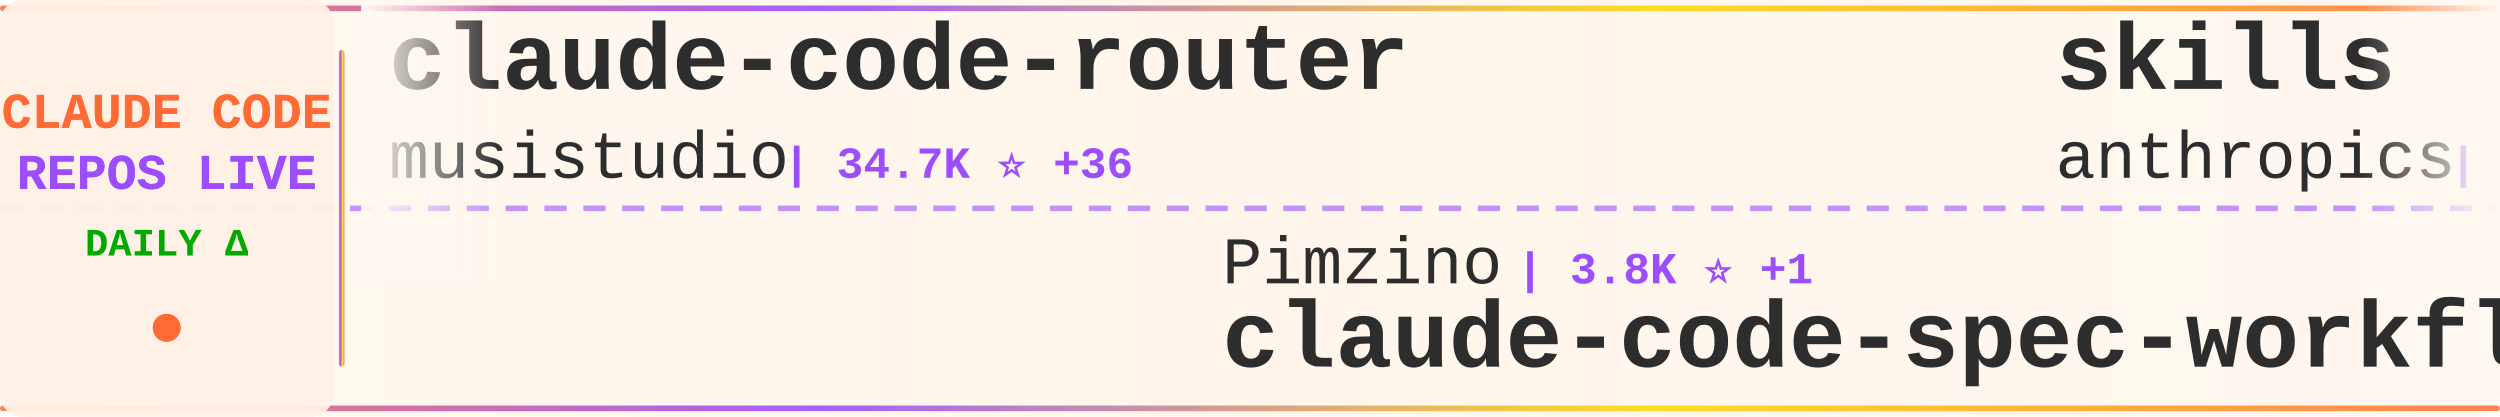
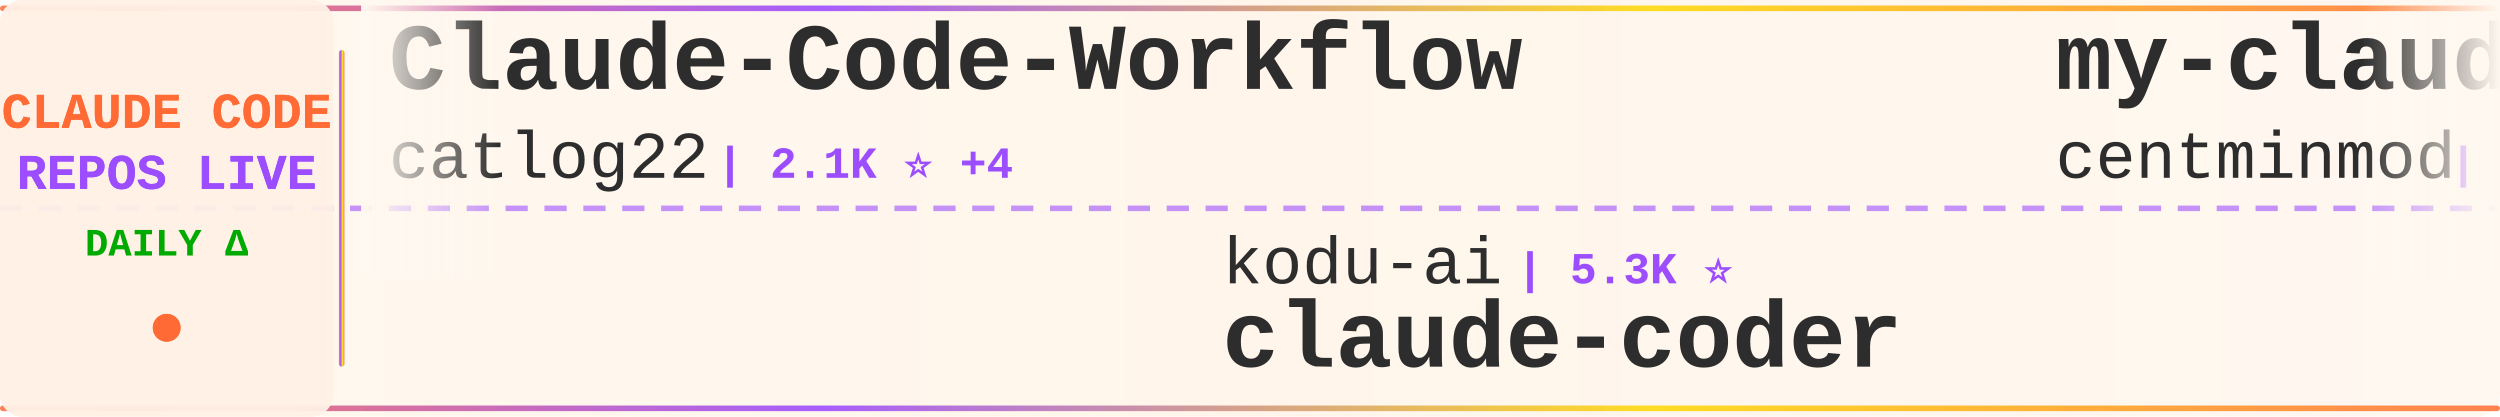
<svg xmlns="http://www.w3.org/2000/svg" width="900" height="150">
  <defs>
    <linearGradient id="tickerBg" x1="0%" y1="0%" x2="100%" y2="0%">
      <stop offset="0%" style="stop-color:#fff8f0;stop-opacity:0.98" />
      <stop offset="50%" style="stop-color:#fff5eb;stop-opacity:1" />
      <stop offset="100%" style="stop-color:#fff8f0;stop-opacity:0.98" />
    </linearGradient>
    <linearGradient id="borderGrad" x1="0%" y1="0%" x2="100%" y2="0%">
      <stop offset="0%" style="stop-color:#FF6B35;stop-opacity:0.85">
        <animate attributeName="stop-opacity" values="0.85;1;0.85" dur="2s" repeatCount="indefinite" />
      </stop>
      <stop offset="33%" style="stop-color:#9C4EFF;stop-opacity:0.9">
        <animate attributeName="stop-opacity" values="0.9;1;0.9" dur="2.2s" repeatCount="indefinite" />
      </stop>
      <stop offset="66%" style="stop-color:#FFD700;stop-opacity:0.85">
        <animate attributeName="stop-opacity" values="0.85;1;0.85" dur="1.8s" repeatCount="indefinite" />
      </stop>
      <stop offset="100%" style="stop-color:#FF6B35;stop-opacity:0.85">
        <animate attributeName="stop-opacity" values="0.85;1;0.85" dur="2s" repeatCount="indefinite" />
      </stop>
    </linearGradient>
    <filter id="textGlow">
      <feGaussianBlur stdDeviation="0.15" result="coloredBlur" />
      <feMerge>
        <feMergeNode in="coloredBlur" />
        <feMergeNode in="SourceGraphic" />
      </feMerge>
    </filter>
    <filter id="metricGlow">
      <feGaussianBlur stdDeviation="0.2" result="coloredBlur" />
      <feMerge>
        <feMergeNode in="coloredBlur" />
        <feMergeNode in="SourceGraphic" />
      </feMerge>
    </filter>
    <linearGradient id="leftFade" x1="0%" y1="0%" x2="100%" y2="0%">
      <stop offset="0%" style="stop-color:#fff8f0;stop-opacity:1" />
      <stop offset="100%" style="stop-color:#fff8f0;stop-opacity:0" />
    </linearGradient>
    <linearGradient id="rightFade" x1="0%" y1="0%" x2="100%" y2="0%">
      <stop offset="0%" style="stop-color:#fff8f0;stop-opacity:0" />
      <stop offset="100%" style="stop-color:#fff8f0;stop-opacity:1" />
    </linearGradient>
  </defs>
  <rect width="900" height="150" fill="url(#tickerBg)" rx="8" />
  <rect x="0" y="2" width="900" height="2" fill="url(#borderGrad)" rx="1" />
  <rect x="0" y="146" width="900" height="2" fill="url(#borderGrad)" rx="1" />
  <line x1="0" y1="75" x2="900" y2="75" stroke="#9C4EFF" stroke-width="2" stroke-dasharray="8 6" opacity="0.6" />
  <rect x="0" y="0" width="120" height="150" fill="#fff0e6" opacity="0.95" rx="8" />
  <text x="60" y="46" font-family="'Courier New', monospace" font-size="18" font-weight="bold" fill="#FF6B35" text-anchor="middle" filter="url(#textGlow)">
    CLAUDE CODE
  </text>
  <text x="60" y="68" font-family="'Courier New', monospace" font-size="18" font-weight="bold" fill="#9C4EFF" text-anchor="middle" filter="url(#textGlow)">
    REPOS LIVE
  </text>
  <text x="60" y="92" font-family="'Courier New', monospace" font-size="14" font-weight="bold" fill="#00aa00" text-anchor="middle">
    DAILY Δ
  </text>
  <circle cx="60" cy="118" r="5" fill="#FF6B35" filter="url(#metricGlow)">
    <animate attributeName="r" values="4;6;4" dur="1.5s" repeatCount="indefinite" />
    <animate attributeName="opacity" values="0.6;1;0.6" dur="1.5s" repeatCount="indefinite" />
  </circle>
  <rect x="122" y="18" width="2" height="114" fill="url(#borderGrad)" rx="1" />
  <clipPath id="tickerClip">
    <rect x="130" y="0" width="770" height="150" />
  </clipPath>
  <g clip-path="url(#tickerClip)">
    <g id="tickerItems">
      <animateTransform attributeName="transform" attributeType="XML" type="translate" from="0 0" to="-3000 0" dur="54s" repeatCount="indefinite" />
      <g transform="translate(0, 0)">
-         <text x="140" y="32" font-family="'Courier New', monospace" font-size="34" font-weight="bold" fill="#2d2d2d">claude-code-router</text>
-         <text x="140" y="64" font-family="'Courier New', monospace" font-size="24" font-weight="normal" fill="#2d2d2d" opacity="1.0">musistudio</text>
-         <text x="282" y="64" font-family="'Courier New', monospace" font-size="16" font-weight="bold" fill="#9C4EFF"> | 34.7K ⭐ +36</text>
+         <text x="140" y="32" font-family="'Courier New', monospace" font-size="34" font-weight="bold" fill="#2d2d2d">Claude-Code-Workflow</text>
+         <text x="140" y="64" font-family="'Courier New', monospace" font-size="24" font-weight="normal" fill="#2d2d2d" opacity="1.0">catlog22</text>
+         <text x="258" y="64" font-family="'Courier New', monospace" font-size="16" font-weight="bold" fill="#9C4EFF"> | 2.1K ⭐ +4</text>
      </g>
      <g transform="translate(300, 0)">
-         <text x="140" y="102" font-family="'Courier New', monospace" font-size="24" font-weight="normal" fill="#2d2d2d" opacity="1.0">Pimzino</text>
-         <text x="246" y="102" font-family="'Courier New', monospace" font-size="16" font-weight="bold" fill="#9C4EFF"> | 3.8K ⭐ +1</text>
-         <text x="140" y="132" font-family="'Courier New', monospace" font-size="34" font-weight="bold" fill="#2d2d2d">claude-code-spec-workflo...</text>
+         <text x="140" y="102" font-family="'Courier New', monospace" font-size="24" font-weight="normal" fill="#2d2d2d" opacity="1.0">kodu-ai</text>
+         <text x="246" y="102" font-family="'Courier New', monospace" font-size="16" font-weight="bold" fill="#9C4EFF"> | 5.3K ⭐</text>
+         <text x="140" y="132" font-family="'Courier New', monospace" font-size="34" font-weight="bold" fill="#2d2d2d">claude-coder</text>
      </g>
      <g transform="translate(600, 0)">
-         <text x="140" y="32" font-family="'Courier New', monospace" font-size="34" font-weight="bold" fill="#2d2d2d">skills</text>
-         <text x="140" y="64" font-family="'Courier New', monospace" font-size="24" font-weight="normal" fill="#2d2d2d" opacity="1.0">anthropics</text>
-         <text x="282" y="64" font-family="'Courier New', monospace" font-size="16" font-weight="bold" fill="#9C4EFF"> | 145.9K ⭐ +465</text>
+         <text x="140" y="32" font-family="'Courier New', monospace" font-size="34" font-weight="bold" fill="#2d2d2d">my-claude-code-setup</text>
+         <text x="140" y="64" font-family="'Courier New', monospace" font-size="24" font-weight="normal" fill="#2d2d2d" opacity="1.0">centminmod</text>
+         <text x="282" y="64" font-family="'Courier New', monospace" font-size="16" font-weight="bold" fill="#9C4EFF"> | 2.4K ⭐ +2</text>
      </g>
      <g transform="translate(900, 0)">
-         <text x="140" y="102" font-family="'Courier New', monospace" font-size="24" font-weight="normal" fill="#2d2d2d" opacity="1.0">fazxes</text>
-         <text x="234" y="102" font-family="'Courier New', monospace" font-size="16" font-weight="bold" fill="#9C4EFF"> | 219 ⭐ +1</text>
-         <text x="140" y="132" font-family="'Courier New', monospace" font-size="34" font-weight="bold" fill="#2d2d2d">Claude-code</text>
+         <text x="140" y="102" font-family="'Courier New', monospace" font-size="24" font-weight="normal" fill="#2d2d2d" opacity="1.0">router-for-me</text>
+         <text x="318" y="102" font-family="'Courier New', monospace" font-size="16" font-weight="bold" fill="#9C4EFF"> | 35.9K ⭐ +146</text>
+         <text x="140" y="132" font-family="'Courier New', monospace" font-size="34" font-weight="bold" fill="#2d2d2d">CLIProxyAPI</text>
      </g>
      <g transform="translate(1200, 0)">
-         <text x="140" y="32" font-family="'Courier New', monospace" font-size="34" font-weight="bold" fill="#2d2d2d">claude-code-action</text>
-         <text x="140" y="64" font-family="'Courier New', monospace" font-size="24" font-weight="normal" fill="#2d2d2d" opacity="1.0">anthropics</text>
-         <text x="282" y="64" font-family="'Courier New', monospace" font-size="16" font-weight="bold" fill="#9C4EFF"> | 7.8K ⭐ +13</text>
+         <text x="140" y="32" font-family="'Courier New', monospace" font-size="34" font-weight="bold" fill="#2d2d2d">Claude-code</text>
+         <text x="140" y="64" font-family="'Courier New', monospace" font-size="24" font-weight="normal" fill="#2d2d2d" opacity="1.0">fazxes</text>
+         <text x="234" y="64" font-family="'Courier New', monospace" font-size="16" font-weight="bold" fill="#9C4EFF"> | 219 ⭐ +1</text>
      </g>
      <g transform="translate(1500, 0)">
-         <text x="140" y="102" font-family="'Courier New', monospace" font-size="24" font-weight="normal" fill="#2d2d2d" opacity="1.0">repowise-dev</text>
-         <text x="306" y="102" font-family="'Courier New', monospace" font-size="16" font-weight="bold" fill="#9C4EFF"> | 1.1K ⭐ +1</text>
-         <text x="140" y="132" font-family="'Courier New', monospace" font-size="34" font-weight="bold" fill="#2d2d2d">claude-code-prompts</text>
+         <text x="140" y="102" font-family="'Courier New', monospace" font-size="24" font-weight="normal" fill="#2d2d2d" opacity="1.0">ChrisWiles</text>
+         <text x="282" y="102" font-family="'Courier New', monospace" font-size="16" font-weight="bold" fill="#9C4EFF"> | 5.9K ⭐ +2</text>
+         <text x="140" y="132" font-family="'Courier New', monospace" font-size="34" font-weight="bold" fill="#2d2d2d">claude-code-showcase</text>
      </g>
      <g transform="translate(1800, 0)">
-         <text x="140" y="32" font-family="'Courier New', monospace" font-size="34" font-weight="bold" fill="#2d2d2d">claude-code-source</text>
-         <text x="140" y="64" font-family="'Courier New', monospace" font-size="24" font-weight="normal" fill="#2d2d2d" opacity="1.0">hangsman</text>
-         <text x="258" y="64" font-family="'Courier New', monospace" font-size="16" font-weight="bold" fill="#9C4EFF"> | 781 ⭐</text>
+         <text x="140" y="32" font-family="'Courier New', monospace" font-size="34" font-weight="bold" fill="#2d2d2d">claude-code-sourcemap</text>
+         <text x="140" y="64" font-family="'Courier New', monospace" font-size="24" font-weight="normal" fill="#2d2d2d" opacity="1.0">ChinaSiro</text>
+         <text x="270" y="64" font-family="'Courier New', monospace" font-size="16" font-weight="bold" fill="#9C4EFF"> | 9.3K ⭐ +7</text>
      </g>
      <g transform="translate(2100, 0)">
-         <text x="140" y="102" font-family="'Courier New', monospace" font-size="24" font-weight="normal" fill="#2d2d2d" opacity="1.0">Cranot</text>
-         <text x="234" y="102" font-family="'Courier New', monospace" font-size="16" font-weight="bold" fill="#9C4EFF"> | 2.8K ⭐ +1</text>
-         <text x="140" y="132" font-family="'Courier New', monospace" font-size="34" font-weight="bold" fill="#2d2d2d">claude-code-guide</text>
+         <text x="140" y="102" font-family="'Courier New', monospace" font-size="24" font-weight="normal" fill="#2d2d2d" opacity="1.0">huangjia2019</text>
+         <text x="306" y="102" font-family="'Courier New', monospace" font-size="16" font-weight="bold" fill="#9C4EFF"> | 767 ⭐ +8</text>
+         <text x="140" y="132" font-family="'Courier New', monospace" font-size="34" font-weight="bold" fill="#2d2d2d">claude-code-engineering</text>
      </g>
      <g transform="translate(2400, 0)">
+         <text x="140" y="32" font-family="'Courier New', monospace" font-size="34" font-weight="bold" fill="#2d2d2d">Claude-Code-Game-Studios</text>
+         <text x="140" y="64" font-family="'Courier New', monospace" font-size="24" font-weight="normal" fill="#2d2d2d" opacity="1.0">Donchitos</text>
+         <text x="270" y="64" font-family="'Courier New', monospace" font-size="16" font-weight="bold" fill="#9C4EFF"> | 20.7K ⭐ +94</text>
+       </g>
+       <g transform="translate(2700, 0)">
+         <text x="140" y="102" font-family="'Courier New', monospace" font-size="24" font-weight="normal" fill="#2d2d2d" opacity="1.0">guanshan</text>
+         <text x="258" y="102" font-family="'Courier New', monospace" font-size="16" font-weight="bold" fill="#9C4EFF"> | 60 ⭐</text>
+         <text x="140" y="132" font-family="'Courier New', monospace" font-size="34" font-weight="bold" fill="#2d2d2d">ClaudeCode</text>
+       </g>
+       <g transform="translate(3000, 0)">
+         <text x="140" y="32" font-family="'Courier New', monospace" font-size="34" font-weight="bold" fill="#2d2d2d">Claude-Code-Workflow</text>
+         <text x="140" y="64" font-family="'Courier New', monospace" font-size="24" font-weight="normal" fill="#2d2d2d" opacity="1.0">catlog22</text>
+         <text x="258" y="64" font-family="'Courier New', monospace" font-size="16" font-weight="bold" fill="#9C4EFF"> | 2.1K ⭐ +4</text>
+       </g>
+       <g transform="translate(3300, 0)">
+         <text x="140" y="102" font-family="'Courier New', monospace" font-size="24" font-weight="normal" fill="#2d2d2d" opacity="1.0">kodu-ai</text>
+         <text x="246" y="102" font-family="'Courier New', monospace" font-size="16" font-weight="bold" fill="#9C4EFF"> | 5.3K ⭐</text>
+         <text x="140" y="132" font-family="'Courier New', monospace" font-size="34" font-weight="bold" fill="#2d2d2d">claude-coder</text>
+       </g>
+       <g transform="translate(3600, 0)">
        <text x="140" y="32" font-family="'Courier New', monospace" font-size="34" font-weight="bold" fill="#2d2d2d">my-claude-code-setup</text>
        <text x="140" y="64" font-family="'Courier New', monospace" font-size="24" font-weight="normal" fill="#2d2d2d" opacity="1.0">centminmod</text>
-         <text x="282" y="64" font-family="'Courier New', monospace" font-size="16" font-weight="bold" fill="#9C4EFF"> | 2.4K ⭐ +3</text>
-       </g>
-       <g transform="translate(2700, 0)">
-         <text x="140" y="102" font-family="'Courier New', monospace" font-size="24" font-weight="normal" fill="#2d2d2d" opacity="1.0">feiskyer</text>
-         <text x="258" y="102" font-family="'Courier New', monospace" font-size="16" font-weight="bold" fill="#9C4EFF"> | 1.5K ⭐ +1</text>
-         <text x="140" y="132" font-family="'Courier New', monospace" font-size="34" font-weight="bold" fill="#2d2d2d">claude-code-settings</text>
-       </g>
-       <g transform="translate(3000, 0)">
-         <text x="140" y="32" font-family="'Courier New', monospace" font-size="34" font-weight="bold" fill="#2d2d2d">claude-code-router</text>
-         <text x="140" y="64" font-family="'Courier New', monospace" font-size="24" font-weight="normal" fill="#2d2d2d" opacity="1.0">musistudio</text>
-         <text x="282" y="64" font-family="'Courier New', monospace" font-size="16" font-weight="bold" fill="#9C4EFF"> | 34.7K ⭐ +36</text>
-       </g>
-       <g transform="translate(3300, 0)">
-         <text x="140" y="102" font-family="'Courier New', monospace" font-size="24" font-weight="normal" fill="#2d2d2d" opacity="1.0">Pimzino</text>
-         <text x="246" y="102" font-family="'Courier New', monospace" font-size="16" font-weight="bold" fill="#9C4EFF"> | 3.8K ⭐ +1</text>
-         <text x="140" y="132" font-family="'Courier New', monospace" font-size="34" font-weight="bold" fill="#2d2d2d">claude-code-spec-workflo...</text>
-       </g>
-       <g transform="translate(3600, 0)">
-         <text x="140" y="32" font-family="'Courier New', monospace" font-size="34" font-weight="bold" fill="#2d2d2d">skills</text>
-         <text x="140" y="64" font-family="'Courier New', monospace" font-size="24" font-weight="normal" fill="#2d2d2d" opacity="1.0">anthropics</text>
-         <text x="282" y="64" font-family="'Courier New', monospace" font-size="16" font-weight="bold" fill="#9C4EFF"> | 145.9K ⭐ +465</text>
+         <text x="282" y="64" font-family="'Courier New', monospace" font-size="16" font-weight="bold" fill="#9C4EFF"> | 2.4K ⭐ +2</text>
      </g>
      <g transform="translate(3900, 0)">
-         <text x="140" y="102" font-family="'Courier New', monospace" font-size="24" font-weight="normal" fill="#2d2d2d" opacity="1.0">fazxes</text>
-         <text x="234" y="102" font-family="'Courier New', monospace" font-size="16" font-weight="bold" fill="#9C4EFF"> | 219 ⭐ +1</text>
-         <text x="140" y="132" font-family="'Courier New', monospace" font-size="34" font-weight="bold" fill="#2d2d2d">Claude-code</text>
+         <text x="140" y="102" font-family="'Courier New', monospace" font-size="24" font-weight="normal" fill="#2d2d2d" opacity="1.0">router-for-me</text>
+         <text x="318" y="102" font-family="'Courier New', monospace" font-size="16" font-weight="bold" fill="#9C4EFF"> | 35.9K ⭐ +146</text>
+         <text x="140" y="132" font-family="'Courier New', monospace" font-size="34" font-weight="bold" fill="#2d2d2d">CLIProxyAPI</text>
      </g>
    </g>
  </g>
  <rect x="130" y="0" width="50" height="100" fill="url(#leftFade)" />
  <rect x="850" y="0" width="50" height="100" fill="url(#rightFade)" />
</svg>
